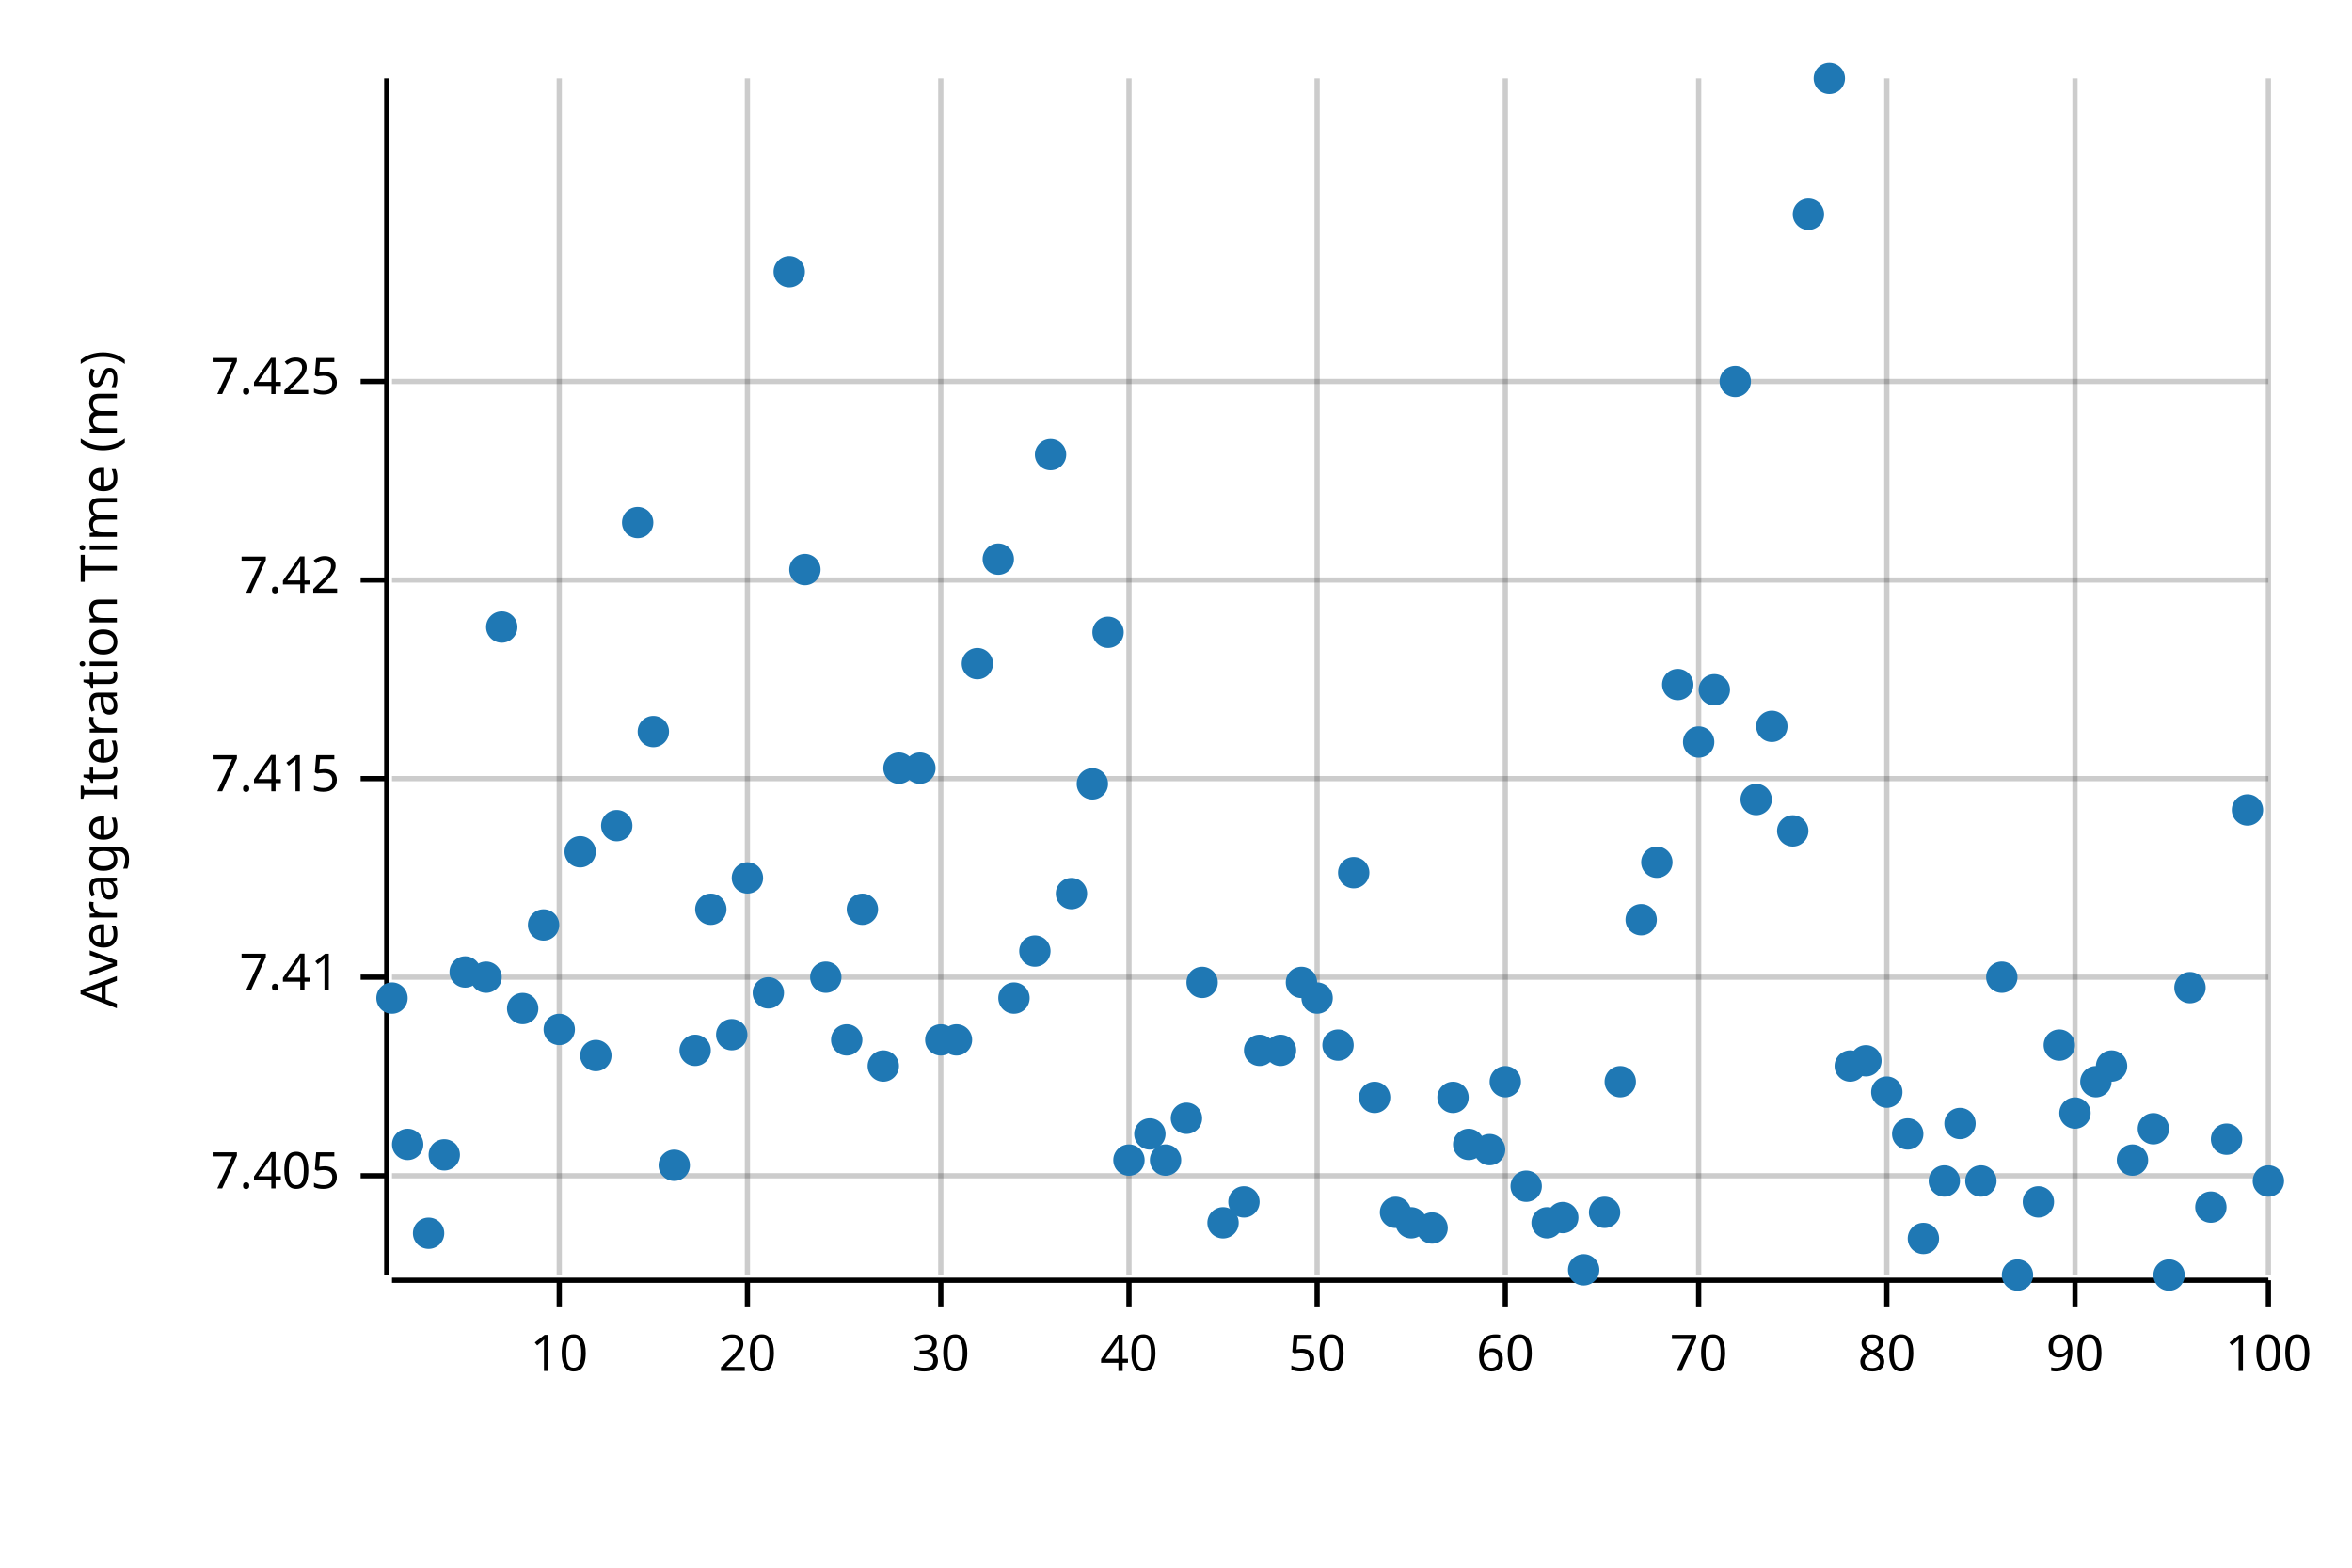
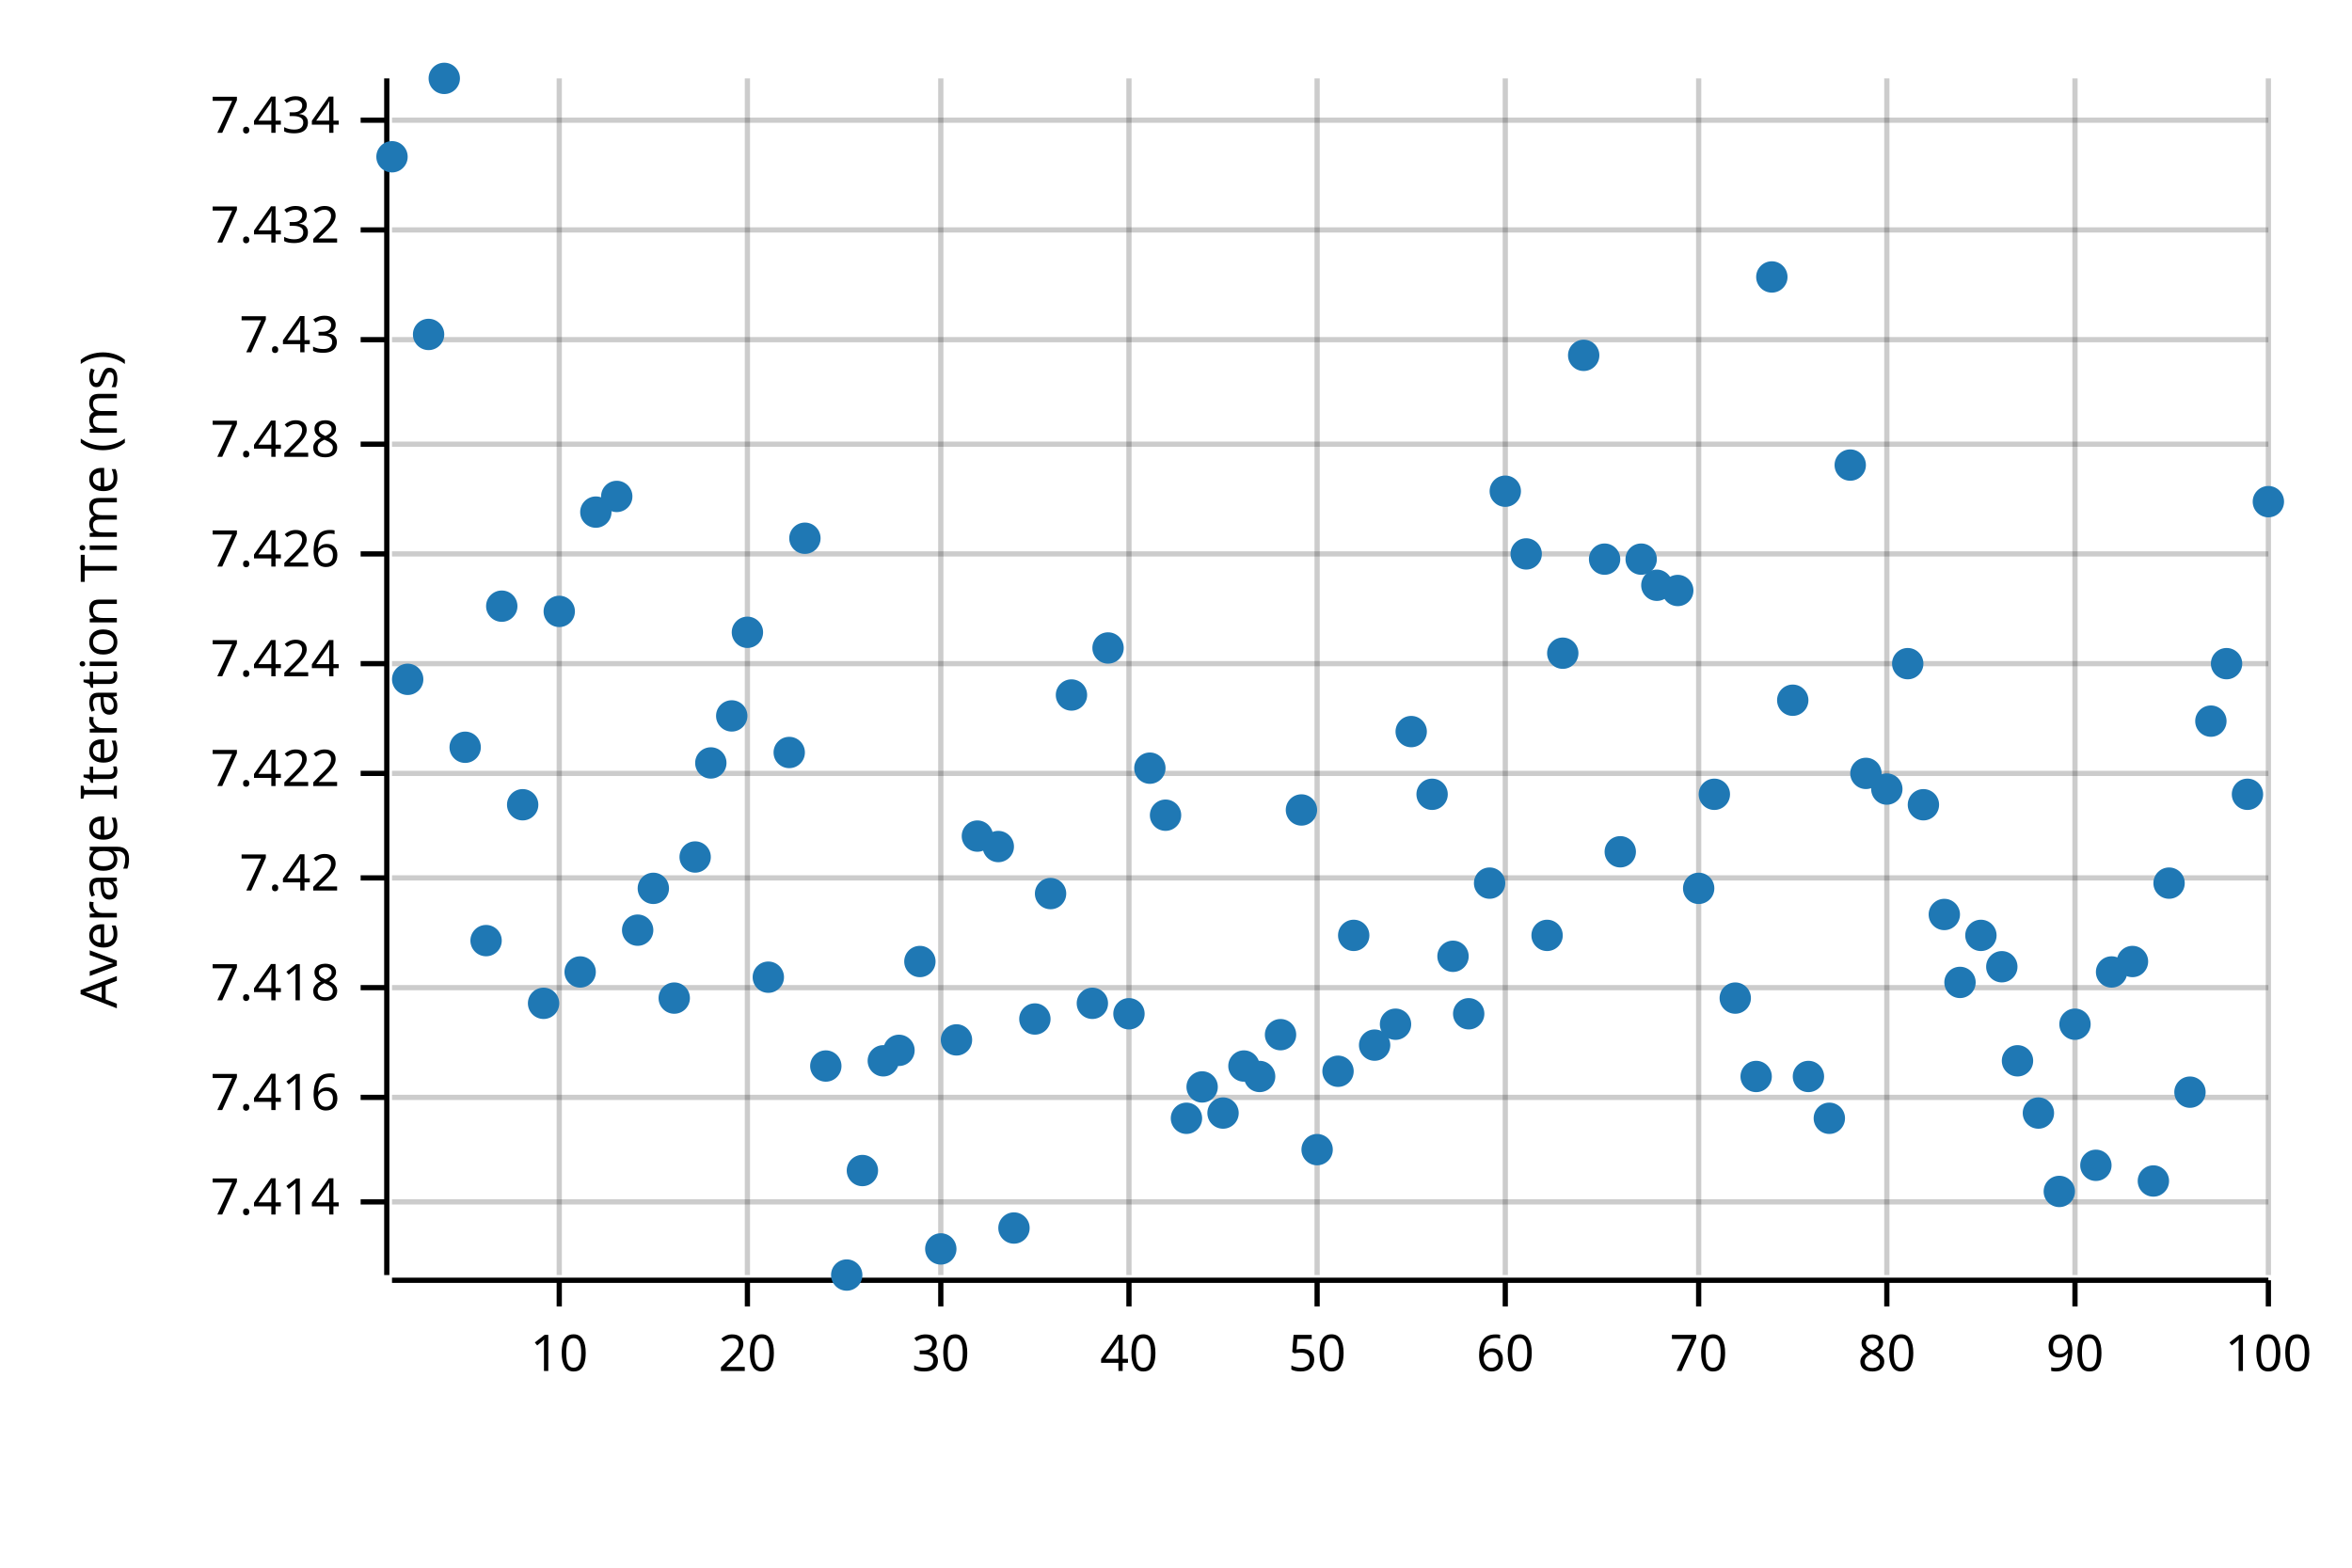
<svg xmlns="http://www.w3.org/2000/svg" width="450" height="300" viewBox="0 0 450 300">
  <text x="15" y="130" dy="0.76em" text-anchor="middle" font-family="sans-serif" font-size="9.677" opacity="1" fill="#000000" transform="rotate(270, 15, 130)">
Average Iteration Time (ms)
</text>
  <line opacity="0.2" stroke="#000000" stroke-width="1" x1="107" y1="244" x2="107" y2="15" />
  <line opacity="0.2" stroke="#000000" stroke-width="1" x1="143" y1="244" x2="143" y2="15" />
  <line opacity="0.2" stroke="#000000" stroke-width="1" x1="180" y1="244" x2="180" y2="15" />
  <line opacity="0.2" stroke="#000000" stroke-width="1" x1="216" y1="244" x2="216" y2="15" />
  <line opacity="0.2" stroke="#000000" stroke-width="1" x1="252" y1="244" x2="252" y2="15" />
  <line opacity="0.2" stroke="#000000" stroke-width="1" x1="288" y1="244" x2="288" y2="15" />
  <line opacity="0.2" stroke="#000000" stroke-width="1" x1="325" y1="244" x2="325" y2="15" />
  <line opacity="0.2" stroke="#000000" stroke-width="1" x1="361" y1="244" x2="361" y2="15" />
  <line opacity="0.2" stroke="#000000" stroke-width="1" x1="397" y1="244" x2="397" y2="15" />
  <line opacity="0.2" stroke="#000000" stroke-width="1" x1="434" y1="244" x2="434" y2="15" />
-   <line opacity="0.2" stroke="#000000" stroke-width="1" x1="75" y1="225" x2="434" y2="225" />
-   <line opacity="0.2" stroke="#000000" stroke-width="1" x1="75" y1="187" x2="434" y2="187" />
-   <line opacity="0.2" stroke="#000000" stroke-width="1" x1="75" y1="149" x2="434" y2="149" />
-   <line opacity="0.2" stroke="#000000" stroke-width="1" x1="75" y1="111" x2="434" y2="111" />
-   <line opacity="0.2" stroke="#000000" stroke-width="1" x1="75" y1="73" x2="434" y2="73" />
+   <line opacity="0.2" stroke="#000000" stroke-width="1" x1="75" y1="230" x2="434" y2="230" />
+   <line opacity="0.2" stroke="#000000" stroke-width="1" x1="75" y1="210" x2="434" y2="210" />
+   <line opacity="0.2" stroke="#000000" stroke-width="1" x1="75" y1="189" x2="434" y2="189" />
+   <line opacity="0.2" stroke="#000000" stroke-width="1" x1="75" y1="168" x2="434" y2="168" />
+   <line opacity="0.2" stroke="#000000" stroke-width="1" x1="75" y1="148" x2="434" y2="148" />
+   <line opacity="0.2" stroke="#000000" stroke-width="1" x1="75" y1="127" x2="434" y2="127" />
+   <line opacity="0.2" stroke="#000000" stroke-width="1" x1="75" y1="106" x2="434" y2="106" />
+   <line opacity="0.2" stroke="#000000" stroke-width="1" x1="75" y1="85" x2="434" y2="85" />
+   <line opacity="0.2" stroke="#000000" stroke-width="1" x1="75" y1="65" x2="434" y2="65" />
+   <line opacity="0.2" stroke="#000000" stroke-width="1" x1="75" y1="44" x2="434" y2="44" />
+   <line opacity="0.2" stroke="#000000" stroke-width="1" x1="75" y1="23" x2="434" y2="23" />
  <polyline fill="none" opacity="1" stroke="#000000" stroke-width="1" points="74,15 74,244 " />
-   <text x="65" y="225" dy="0.5ex" text-anchor="end" font-family="sans-serif" font-size="9.677" opacity="1" fill="#000000">
- 7.405
- </text>
-   <polyline fill="none" opacity="1" stroke="#000000" stroke-width="1" points="69,225 74,225 " />
-   <text x="65" y="187" dy="0.5ex" text-anchor="end" font-family="sans-serif" font-size="9.677" opacity="1" fill="#000000">
- 7.41
- </text>
-   <polyline fill="none" opacity="1" stroke="#000000" stroke-width="1" points="69,187 74,187 " />
-   <text x="65" y="149" dy="0.5ex" text-anchor="end" font-family="sans-serif" font-size="9.677" opacity="1" fill="#000000">
- 7.415
- </text>
-   <polyline fill="none" opacity="1" stroke="#000000" stroke-width="1" points="69,149 74,149 " />
-   <text x="65" y="111" dy="0.5ex" text-anchor="end" font-family="sans-serif" font-size="9.677" opacity="1" fill="#000000">
+   <text x="65" y="230" dy="0.5ex" text-anchor="end" font-family="sans-serif" font-size="9.677" opacity="1" fill="#000000">
+ 7.414
+ </text>
+   <polyline fill="none" opacity="1" stroke="#000000" stroke-width="1" points="69,230 74,230 " />
+   <text x="65" y="210" dy="0.5ex" text-anchor="end" font-family="sans-serif" font-size="9.677" opacity="1" fill="#000000">
+ 7.416
+ </text>
+   <polyline fill="none" opacity="1" stroke="#000000" stroke-width="1" points="69,210 74,210 " />
+   <text x="65" y="189" dy="0.5ex" text-anchor="end" font-family="sans-serif" font-size="9.677" opacity="1" fill="#000000">
+ 7.418
+ </text>
+   <polyline fill="none" opacity="1" stroke="#000000" stroke-width="1" points="69,189 74,189 " />
+   <text x="65" y="168" dy="0.5ex" text-anchor="end" font-family="sans-serif" font-size="9.677" opacity="1" fill="#000000">
7.42
</text>
-   <polyline fill="none" opacity="1" stroke="#000000" stroke-width="1" points="69,111 74,111 " />
-   <text x="65" y="73" dy="0.5ex" text-anchor="end" font-family="sans-serif" font-size="9.677" opacity="1" fill="#000000">
- 7.425
- </text>
-   <polyline fill="none" opacity="1" stroke="#000000" stroke-width="1" points="69,73 74,73 " />
+   <polyline fill="none" opacity="1" stroke="#000000" stroke-width="1" points="69,168 74,168 " />
+   <text x="65" y="148" dy="0.5ex" text-anchor="end" font-family="sans-serif" font-size="9.677" opacity="1" fill="#000000">
+ 7.422
+ </text>
+   <polyline fill="none" opacity="1" stroke="#000000" stroke-width="1" points="69,148 74,148 " />
+   <text x="65" y="127" dy="0.5ex" text-anchor="end" font-family="sans-serif" font-size="9.677" opacity="1" fill="#000000">
+ 7.424
+ </text>
+   <polyline fill="none" opacity="1" stroke="#000000" stroke-width="1" points="69,127 74,127 " />
+   <text x="65" y="106" dy="0.5ex" text-anchor="end" font-family="sans-serif" font-size="9.677" opacity="1" fill="#000000">
+ 7.426
+ </text>
+   <polyline fill="none" opacity="1" stroke="#000000" stroke-width="1" points="69,106 74,106 " />
+   <text x="65" y="85" dy="0.5ex" text-anchor="end" font-family="sans-serif" font-size="9.677" opacity="1" fill="#000000">
+ 7.428
+ </text>
+   <polyline fill="none" opacity="1" stroke="#000000" stroke-width="1" points="69,85 74,85 " />
+   <text x="65" y="65" dy="0.5ex" text-anchor="end" font-family="sans-serif" font-size="9.677" opacity="1" fill="#000000">
+ 7.43
+ </text>
+   <polyline fill="none" opacity="1" stroke="#000000" stroke-width="1" points="69,65 74,65 " />
+   <text x="65" y="44" dy="0.5ex" text-anchor="end" font-family="sans-serif" font-size="9.677" opacity="1" fill="#000000">
+ 7.432
+ </text>
+   <polyline fill="none" opacity="1" stroke="#000000" stroke-width="1" points="69,44 74,44 " />
+   <text x="65" y="23" dy="0.5ex" text-anchor="end" font-family="sans-serif" font-size="9.677" opacity="1" fill="#000000">
+ 7.434
+ </text>
+   <polyline fill="none" opacity="1" stroke="#000000" stroke-width="1" points="69,23 74,23 " />
  <polyline fill="none" opacity="1" stroke="#000000" stroke-width="1" points="75,245 434,245 " />
  <text x="107" y="255" dy="0.76em" text-anchor="middle" font-family="sans-serif" font-size="9.677" opacity="1" fill="#000000">
10
</text>
  <polyline fill="none" opacity="1" stroke="#000000" stroke-width="1" points="107,245 107,250 " />
  <text x="143" y="255" dy="0.76em" text-anchor="middle" font-family="sans-serif" font-size="9.677" opacity="1" fill="#000000">
20
</text>
  <polyline fill="none" opacity="1" stroke="#000000" stroke-width="1" points="143,245 143,250 " />
  <text x="180" y="255" dy="0.76em" text-anchor="middle" font-family="sans-serif" font-size="9.677" opacity="1" fill="#000000">
30
</text>
  <polyline fill="none" opacity="1" stroke="#000000" stroke-width="1" points="180,245 180,250 " />
  <text x="216" y="255" dy="0.76em" text-anchor="middle" font-family="sans-serif" font-size="9.677" opacity="1" fill="#000000">
40
</text>
  <polyline fill="none" opacity="1" stroke="#000000" stroke-width="1" points="216,245 216,250 " />
  <text x="252" y="255" dy="0.76em" text-anchor="middle" font-family="sans-serif" font-size="9.677" opacity="1" fill="#000000">
50
</text>
  <polyline fill="none" opacity="1" stroke="#000000" stroke-width="1" points="252,245 252,250 " />
  <text x="288" y="255" dy="0.76em" text-anchor="middle" font-family="sans-serif" font-size="9.677" opacity="1" fill="#000000">
60
</text>
  <polyline fill="none" opacity="1" stroke="#000000" stroke-width="1" points="288,245 288,250 " />
  <text x="325" y="255" dy="0.76em" text-anchor="middle" font-family="sans-serif" font-size="9.677" opacity="1" fill="#000000">
70
</text>
  <polyline fill="none" opacity="1" stroke="#000000" stroke-width="1" points="325,245 325,250 " />
  <text x="361" y="255" dy="0.76em" text-anchor="middle" font-family="sans-serif" font-size="9.677" opacity="1" fill="#000000">
80
</text>
  <polyline fill="none" opacity="1" stroke="#000000" stroke-width="1" points="361,245 361,250 " />
  <text x="397" y="255" dy="0.76em" text-anchor="middle" font-family="sans-serif" font-size="9.677" opacity="1" fill="#000000">
90
</text>
  <polyline fill="none" opacity="1" stroke="#000000" stroke-width="1" points="397,245 397,250 " />
  <text x="434" y="255" dy="0.76em" text-anchor="middle" font-family="sans-serif" font-size="9.677" opacity="1" fill="#000000">
100
</text>
  <polyline fill="none" opacity="1" stroke="#000000" stroke-width="1" points="434,245 434,250 " />
-   <circle cx="75" cy="191" r="3" opacity="1" fill="#1F78B4" stroke="none" stroke-width="1" />
-   <circle cx="78" cy="219" r="3" opacity="1" fill="#1F78B4" stroke="none" stroke-width="1" />
-   <circle cx="82" cy="236" r="3" opacity="1" fill="#1F78B4" stroke="none" stroke-width="1" />
-   <circle cx="85" cy="221" r="3" opacity="1" fill="#1F78B4" stroke="none" stroke-width="1" />
-   <circle cx="89" cy="186" r="3" opacity="1" fill="#1F78B4" stroke="none" stroke-width="1" />
-   <circle cx="93" cy="187" r="3" opacity="1" fill="#1F78B4" stroke="none" stroke-width="1" />
-   <circle cx="96" cy="120" r="3" opacity="1" fill="#1F78B4" stroke="none" stroke-width="1" />
-   <circle cx="100" cy="193" r="3" opacity="1" fill="#1F78B4" stroke="none" stroke-width="1" />
-   <circle cx="104" cy="177" r="3" opacity="1" fill="#1F78B4" stroke="none" stroke-width="1" />
-   <circle cx="107" cy="197" r="3" opacity="1" fill="#1F78B4" stroke="none" stroke-width="1" />
-   <circle cx="111" cy="163" r="3" opacity="1" fill="#1F78B4" stroke="none" stroke-width="1" />
-   <circle cx="114" cy="202" r="3" opacity="1" fill="#1F78B4" stroke="none" stroke-width="1" />
-   <circle cx="118" cy="158" r="3" opacity="1" fill="#1F78B4" stroke="none" stroke-width="1" />
-   <circle cx="122" cy="100" r="3" opacity="1" fill="#1F78B4" stroke="none" stroke-width="1" />
-   <circle cx="125" cy="140" r="3" opacity="1" fill="#1F78B4" stroke="none" stroke-width="1" />
-   <circle cx="129" cy="223" r="3" opacity="1" fill="#1F78B4" stroke="none" stroke-width="1" />
-   <circle cx="133" cy="201" r="3" opacity="1" fill="#1F78B4" stroke="none" stroke-width="1" />
-   <circle cx="136" cy="174" r="3" opacity="1" fill="#1F78B4" stroke="none" stroke-width="1" />
-   <circle cx="140" cy="198" r="3" opacity="1" fill="#1F78B4" stroke="none" stroke-width="1" />
-   <circle cx="143" cy="168" r="3" opacity="1" fill="#1F78B4" stroke="none" stroke-width="1" />
-   <circle cx="147" cy="190" r="3" opacity="1" fill="#1F78B4" stroke="none" stroke-width="1" />
-   <circle cx="151" cy="52" r="3" opacity="1" fill="#1F78B4" stroke="none" stroke-width="1" />
-   <circle cx="154" cy="109" r="3" opacity="1" fill="#1F78B4" stroke="none" stroke-width="1" />
-   <circle cx="158" cy="187" r="3" opacity="1" fill="#1F78B4" stroke="none" stroke-width="1" />
-   <circle cx="162" cy="199" r="3" opacity="1" fill="#1F78B4" stroke="none" stroke-width="1" />
-   <circle cx="165" cy="174" r="3" opacity="1" fill="#1F78B4" stroke="none" stroke-width="1" />
-   <circle cx="169" cy="204" r="3" opacity="1" fill="#1F78B4" stroke="none" stroke-width="1" />
-   <circle cx="172" cy="147" r="3" opacity="1" fill="#1F78B4" stroke="none" stroke-width="1" />
-   <circle cx="176" cy="147" r="3" opacity="1" fill="#1F78B4" stroke="none" stroke-width="1" />
-   <circle cx="180" cy="199" r="3" opacity="1" fill="#1F78B4" stroke="none" stroke-width="1" />
+   <circle cx="75" cy="30" r="3" opacity="1" fill="#1F78B4" stroke="none" stroke-width="1" />
+   <circle cx="78" cy="130" r="3" opacity="1" fill="#1F78B4" stroke="none" stroke-width="1" />
+   <circle cx="82" cy="64" r="3" opacity="1" fill="#1F78B4" stroke="none" stroke-width="1" />
+   <circle cx="85" cy="15" r="3" opacity="1" fill="#1F78B4" stroke="none" stroke-width="1" />
+   <circle cx="89" cy="143" r="3" opacity="1" fill="#1F78B4" stroke="none" stroke-width="1" />
+   <circle cx="93" cy="180" r="3" opacity="1" fill="#1F78B4" stroke="none" stroke-width="1" />
+   <circle cx="96" cy="116" r="3" opacity="1" fill="#1F78B4" stroke="none" stroke-width="1" />
+   <circle cx="100" cy="154" r="3" opacity="1" fill="#1F78B4" stroke="none" stroke-width="1" />
+   <circle cx="104" cy="192" r="3" opacity="1" fill="#1F78B4" stroke="none" stroke-width="1" />
+   <circle cx="107" cy="117" r="3" opacity="1" fill="#1F78B4" stroke="none" stroke-width="1" />
+   <circle cx="111" cy="186" r="3" opacity="1" fill="#1F78B4" stroke="none" stroke-width="1" />
+   <circle cx="114" cy="98" r="3" opacity="1" fill="#1F78B4" stroke="none" stroke-width="1" />
+   <circle cx="118" cy="95" r="3" opacity="1" fill="#1F78B4" stroke="none" stroke-width="1" />
+   <circle cx="122" cy="178" r="3" opacity="1" fill="#1F78B4" stroke="none" stroke-width="1" />
+   <circle cx="125" cy="170" r="3" opacity="1" fill="#1F78B4" stroke="none" stroke-width="1" />
+   <circle cx="129" cy="191" r="3" opacity="1" fill="#1F78B4" stroke="none" stroke-width="1" />
+   <circle cx="133" cy="164" r="3" opacity="1" fill="#1F78B4" stroke="none" stroke-width="1" />
+   <circle cx="136" cy="146" r="3" opacity="1" fill="#1F78B4" stroke="none" stroke-width="1" />
+   <circle cx="140" cy="137" r="3" opacity="1" fill="#1F78B4" stroke="none" stroke-width="1" />
+   <circle cx="143" cy="121" r="3" opacity="1" fill="#1F78B4" stroke="none" stroke-width="1" />
+   <circle cx="147" cy="187" r="3" opacity="1" fill="#1F78B4" stroke="none" stroke-width="1" />
+   <circle cx="151" cy="144" r="3" opacity="1" fill="#1F78B4" stroke="none" stroke-width="1" />
+   <circle cx="154" cy="103" r="3" opacity="1" fill="#1F78B4" stroke="none" stroke-width="1" />
+   <circle cx="158" cy="204" r="3" opacity="1" fill="#1F78B4" stroke="none" stroke-width="1" />
+   <circle cx="162" cy="244" r="3" opacity="1" fill="#1F78B4" stroke="none" stroke-width="1" />
+   <circle cx="165" cy="224" r="3" opacity="1" fill="#1F78B4" stroke="none" stroke-width="1" />
+   <circle cx="169" cy="203" r="3" opacity="1" fill="#1F78B4" stroke="none" stroke-width="1" />
+   <circle cx="172" cy="201" r="3" opacity="1" fill="#1F78B4" stroke="none" stroke-width="1" />
+   <circle cx="176" cy="184" r="3" opacity="1" fill="#1F78B4" stroke="none" stroke-width="1" />
+   <circle cx="180" cy="239" r="3" opacity="1" fill="#1F78B4" stroke="none" stroke-width="1" />
  <circle cx="183" cy="199" r="3" opacity="1" fill="#1F78B4" stroke="none" stroke-width="1" />
-   <circle cx="187" cy="127" r="3" opacity="1" fill="#1F78B4" stroke="none" stroke-width="1" />
-   <circle cx="191" cy="107" r="3" opacity="1" fill="#1F78B4" stroke="none" stroke-width="1" />
-   <circle cx="194" cy="191" r="3" opacity="1" fill="#1F78B4" stroke="none" stroke-width="1" />
-   <circle cx="198" cy="182" r="3" opacity="1" fill="#1F78B4" stroke="none" stroke-width="1" />
-   <circle cx="201" cy="87" r="3" opacity="1" fill="#1F78B4" stroke="none" stroke-width="1" />
-   <circle cx="205" cy="171" r="3" opacity="1" fill="#1F78B4" stroke="none" stroke-width="1" />
-   <circle cx="209" cy="150" r="3" opacity="1" fill="#1F78B4" stroke="none" stroke-width="1" />
-   <circle cx="212" cy="121" r="3" opacity="1" fill="#1F78B4" stroke="none" stroke-width="1" />
-   <circle cx="216" cy="222" r="3" opacity="1" fill="#1F78B4" stroke="none" stroke-width="1" />
-   <circle cx="220" cy="217" r="3" opacity="1" fill="#1F78B4" stroke="none" stroke-width="1" />
-   <circle cx="223" cy="222" r="3" opacity="1" fill="#1F78B4" stroke="none" stroke-width="1" />
+   <circle cx="187" cy="160" r="3" opacity="1" fill="#1F78B4" stroke="none" stroke-width="1" />
+   <circle cx="191" cy="162" r="3" opacity="1" fill="#1F78B4" stroke="none" stroke-width="1" />
+   <circle cx="194" cy="235" r="3" opacity="1" fill="#1F78B4" stroke="none" stroke-width="1" />
+   <circle cx="198" cy="195" r="3" opacity="1" fill="#1F78B4" stroke="none" stroke-width="1" />
+   <circle cx="201" cy="171" r="3" opacity="1" fill="#1F78B4" stroke="none" stroke-width="1" />
+   <circle cx="205" cy="133" r="3" opacity="1" fill="#1F78B4" stroke="none" stroke-width="1" />
+   <circle cx="209" cy="192" r="3" opacity="1" fill="#1F78B4" stroke="none" stroke-width="1" />
+   <circle cx="212" cy="124" r="3" opacity="1" fill="#1F78B4" stroke="none" stroke-width="1" />
+   <circle cx="216" cy="194" r="3" opacity="1" fill="#1F78B4" stroke="none" stroke-width="1" />
+   <circle cx="220" cy="147" r="3" opacity="1" fill="#1F78B4" stroke="none" stroke-width="1" />
+   <circle cx="223" cy="156" r="3" opacity="1" fill="#1F78B4" stroke="none" stroke-width="1" />
  <circle cx="227" cy="214" r="3" opacity="1" fill="#1F78B4" stroke="none" stroke-width="1" />
-   <circle cx="230" cy="188" r="3" opacity="1" fill="#1F78B4" stroke="none" stroke-width="1" />
-   <circle cx="234" cy="234" r="3" opacity="1" fill="#1F78B4" stroke="none" stroke-width="1" />
-   <circle cx="238" cy="230" r="3" opacity="1" fill="#1F78B4" stroke="none" stroke-width="1" />
-   <circle cx="241" cy="201" r="3" opacity="1" fill="#1F78B4" stroke="none" stroke-width="1" />
-   <circle cx="245" cy="201" r="3" opacity="1" fill="#1F78B4" stroke="none" stroke-width="1" />
-   <circle cx="249" cy="188" r="3" opacity="1" fill="#1F78B4" stroke="none" stroke-width="1" />
-   <circle cx="252" cy="191" r="3" opacity="1" fill="#1F78B4" stroke="none" stroke-width="1" />
-   <circle cx="256" cy="200" r="3" opacity="1" fill="#1F78B4" stroke="none" stroke-width="1" />
-   <circle cx="259" cy="167" r="3" opacity="1" fill="#1F78B4" stroke="none" stroke-width="1" />
-   <circle cx="263" cy="210" r="3" opacity="1" fill="#1F78B4" stroke="none" stroke-width="1" />
-   <circle cx="267" cy="232" r="3" opacity="1" fill="#1F78B4" stroke="none" stroke-width="1" />
-   <circle cx="270" cy="234" r="3" opacity="1" fill="#1F78B4" stroke="none" stroke-width="1" />
-   <circle cx="274" cy="235" r="3" opacity="1" fill="#1F78B4" stroke="none" stroke-width="1" />
-   <circle cx="278" cy="210" r="3" opacity="1" fill="#1F78B4" stroke="none" stroke-width="1" />
-   <circle cx="281" cy="219" r="3" opacity="1" fill="#1F78B4" stroke="none" stroke-width="1" />
-   <circle cx="285" cy="220" r="3" opacity="1" fill="#1F78B4" stroke="none" stroke-width="1" />
-   <circle cx="288" cy="207" r="3" opacity="1" fill="#1F78B4" stroke="none" stroke-width="1" />
-   <circle cx="292" cy="227" r="3" opacity="1" fill="#1F78B4" stroke="none" stroke-width="1" />
-   <circle cx="296" cy="234" r="3" opacity="1" fill="#1F78B4" stroke="none" stroke-width="1" />
-   <circle cx="299" cy="233" r="3" opacity="1" fill="#1F78B4" stroke="none" stroke-width="1" />
-   <circle cx="303" cy="243" r="3" opacity="1" fill="#1F78B4" stroke="none" stroke-width="1" />
-   <circle cx="307" cy="232" r="3" opacity="1" fill="#1F78B4" stroke="none" stroke-width="1" />
-   <circle cx="310" cy="207" r="3" opacity="1" fill="#1F78B4" stroke="none" stroke-width="1" />
-   <circle cx="314" cy="176" r="3" opacity="1" fill="#1F78B4" stroke="none" stroke-width="1" />
-   <circle cx="317" cy="165" r="3" opacity="1" fill="#1F78B4" stroke="none" stroke-width="1" />
-   <circle cx="321" cy="131" r="3" opacity="1" fill="#1F78B4" stroke="none" stroke-width="1" />
-   <circle cx="325" cy="142" r="3" opacity="1" fill="#1F78B4" stroke="none" stroke-width="1" />
-   <circle cx="328" cy="132" r="3" opacity="1" fill="#1F78B4" stroke="none" stroke-width="1" />
-   <circle cx="332" cy="73" r="3" opacity="1" fill="#1F78B4" stroke="none" stroke-width="1" />
-   <circle cx="336" cy="153" r="3" opacity="1" fill="#1F78B4" stroke="none" stroke-width="1" />
-   <circle cx="339" cy="139" r="3" opacity="1" fill="#1F78B4" stroke="none" stroke-width="1" />
-   <circle cx="343" cy="159" r="3" opacity="1" fill="#1F78B4" stroke="none" stroke-width="1" />
-   <circle cx="346" cy="41" r="3" opacity="1" fill="#1F78B4" stroke="none" stroke-width="1" />
-   <circle cx="350" cy="15" r="3" opacity="1" fill="#1F78B4" stroke="none" stroke-width="1" />
-   <circle cx="354" cy="204" r="3" opacity="1" fill="#1F78B4" stroke="none" stroke-width="1" />
-   <circle cx="357" cy="203" r="3" opacity="1" fill="#1F78B4" stroke="none" stroke-width="1" />
-   <circle cx="361" cy="209" r="3" opacity="1" fill="#1F78B4" stroke="none" stroke-width="1" />
-   <circle cx="365" cy="217" r="3" opacity="1" fill="#1F78B4" stroke="none" stroke-width="1" />
-   <circle cx="368" cy="237" r="3" opacity="1" fill="#1F78B4" stroke="none" stroke-width="1" />
-   <circle cx="372" cy="226" r="3" opacity="1" fill="#1F78B4" stroke="none" stroke-width="1" />
-   <circle cx="375" cy="215" r="3" opacity="1" fill="#1F78B4" stroke="none" stroke-width="1" />
-   <circle cx="379" cy="226" r="3" opacity="1" fill="#1F78B4" stroke="none" stroke-width="1" />
-   <circle cx="383" cy="187" r="3" opacity="1" fill="#1F78B4" stroke="none" stroke-width="1" />
-   <circle cx="386" cy="244" r="3" opacity="1" fill="#1F78B4" stroke="none" stroke-width="1" />
-   <circle cx="390" cy="230" r="3" opacity="1" fill="#1F78B4" stroke="none" stroke-width="1" />
-   <circle cx="394" cy="200" r="3" opacity="1" fill="#1F78B4" stroke="none" stroke-width="1" />
-   <circle cx="397" cy="213" r="3" opacity="1" fill="#1F78B4" stroke="none" stroke-width="1" />
-   <circle cx="401" cy="207" r="3" opacity="1" fill="#1F78B4" stroke="none" stroke-width="1" />
-   <circle cx="404" cy="204" r="3" opacity="1" fill="#1F78B4" stroke="none" stroke-width="1" />
-   <circle cx="408" cy="222" r="3" opacity="1" fill="#1F78B4" stroke="none" stroke-width="1" />
-   <circle cx="412" cy="216" r="3" opacity="1" fill="#1F78B4" stroke="none" stroke-width="1" />
-   <circle cx="415" cy="244" r="3" opacity="1" fill="#1F78B4" stroke="none" stroke-width="1" />
-   <circle cx="419" cy="189" r="3" opacity="1" fill="#1F78B4" stroke="none" stroke-width="1" />
-   <circle cx="423" cy="231" r="3" opacity="1" fill="#1F78B4" stroke="none" stroke-width="1" />
-   <circle cx="426" cy="218" r="3" opacity="1" fill="#1F78B4" stroke="none" stroke-width="1" />
-   <circle cx="430" cy="155" r="3" opacity="1" fill="#1F78B4" stroke="none" stroke-width="1" />
-   <circle cx="434" cy="226" r="3" opacity="1" fill="#1F78B4" stroke="none" stroke-width="1" />
+   <circle cx="230" cy="208" r="3" opacity="1" fill="#1F78B4" stroke="none" stroke-width="1" />
+   <circle cx="234" cy="213" r="3" opacity="1" fill="#1F78B4" stroke="none" stroke-width="1" />
+   <circle cx="238" cy="204" r="3" opacity="1" fill="#1F78B4" stroke="none" stroke-width="1" />
+   <circle cx="241" cy="206" r="3" opacity="1" fill="#1F78B4" stroke="none" stroke-width="1" />
+   <circle cx="245" cy="198" r="3" opacity="1" fill="#1F78B4" stroke="none" stroke-width="1" />
+   <circle cx="249" cy="155" r="3" opacity="1" fill="#1F78B4" stroke="none" stroke-width="1" />
+   <circle cx="252" cy="220" r="3" opacity="1" fill="#1F78B4" stroke="none" stroke-width="1" />
+   <circle cx="256" cy="205" r="3" opacity="1" fill="#1F78B4" stroke="none" stroke-width="1" />
+   <circle cx="259" cy="179" r="3" opacity="1" fill="#1F78B4" stroke="none" stroke-width="1" />
+   <circle cx="263" cy="200" r="3" opacity="1" fill="#1F78B4" stroke="none" stroke-width="1" />
+   <circle cx="267" cy="196" r="3" opacity="1" fill="#1F78B4" stroke="none" stroke-width="1" />
+   <circle cx="270" cy="140" r="3" opacity="1" fill="#1F78B4" stroke="none" stroke-width="1" />
+   <circle cx="274" cy="152" r="3" opacity="1" fill="#1F78B4" stroke="none" stroke-width="1" />
+   <circle cx="278" cy="183" r="3" opacity="1" fill="#1F78B4" stroke="none" stroke-width="1" />
+   <circle cx="281" cy="194" r="3" opacity="1" fill="#1F78B4" stroke="none" stroke-width="1" />
+   <circle cx="285" cy="169" r="3" opacity="1" fill="#1F78B4" stroke="none" stroke-width="1" />
+   <circle cx="288" cy="94" r="3" opacity="1" fill="#1F78B4" stroke="none" stroke-width="1" />
+   <circle cx="292" cy="106" r="3" opacity="1" fill="#1F78B4" stroke="none" stroke-width="1" />
+   <circle cx="296" cy="179" r="3" opacity="1" fill="#1F78B4" stroke="none" stroke-width="1" />
+   <circle cx="299" cy="125" r="3" opacity="1" fill="#1F78B4" stroke="none" stroke-width="1" />
+   <circle cx="303" cy="68" r="3" opacity="1" fill="#1F78B4" stroke="none" stroke-width="1" />
+   <circle cx="307" cy="107" r="3" opacity="1" fill="#1F78B4" stroke="none" stroke-width="1" />
+   <circle cx="310" cy="163" r="3" opacity="1" fill="#1F78B4" stroke="none" stroke-width="1" />
+   <circle cx="314" cy="107" r="3" opacity="1" fill="#1F78B4" stroke="none" stroke-width="1" />
+   <circle cx="317" cy="112" r="3" opacity="1" fill="#1F78B4" stroke="none" stroke-width="1" />
+   <circle cx="321" cy="113" r="3" opacity="1" fill="#1F78B4" stroke="none" stroke-width="1" />
+   <circle cx="325" cy="170" r="3" opacity="1" fill="#1F78B4" stroke="none" stroke-width="1" />
+   <circle cx="328" cy="152" r="3" opacity="1" fill="#1F78B4" stroke="none" stroke-width="1" />
+   <circle cx="332" cy="191" r="3" opacity="1" fill="#1F78B4" stroke="none" stroke-width="1" />
+   <circle cx="336" cy="206" r="3" opacity="1" fill="#1F78B4" stroke="none" stroke-width="1" />
+   <circle cx="339" cy="53" r="3" opacity="1" fill="#1F78B4" stroke="none" stroke-width="1" />
+   <circle cx="343" cy="134" r="3" opacity="1" fill="#1F78B4" stroke="none" stroke-width="1" />
+   <circle cx="346" cy="206" r="3" opacity="1" fill="#1F78B4" stroke="none" stroke-width="1" />
+   <circle cx="350" cy="214" r="3" opacity="1" fill="#1F78B4" stroke="none" stroke-width="1" />
+   <circle cx="354" cy="89" r="3" opacity="1" fill="#1F78B4" stroke="none" stroke-width="1" />
+   <circle cx="357" cy="148" r="3" opacity="1" fill="#1F78B4" stroke="none" stroke-width="1" />
+   <circle cx="361" cy="151" r="3" opacity="1" fill="#1F78B4" stroke="none" stroke-width="1" />
+   <circle cx="365" cy="127" r="3" opacity="1" fill="#1F78B4" stroke="none" stroke-width="1" />
+   <circle cx="368" cy="154" r="3" opacity="1" fill="#1F78B4" stroke="none" stroke-width="1" />
+   <circle cx="372" cy="175" r="3" opacity="1" fill="#1F78B4" stroke="none" stroke-width="1" />
+   <circle cx="375" cy="188" r="3" opacity="1" fill="#1F78B4" stroke="none" stroke-width="1" />
+   <circle cx="379" cy="179" r="3" opacity="1" fill="#1F78B4" stroke="none" stroke-width="1" />
+   <circle cx="383" cy="185" r="3" opacity="1" fill="#1F78B4" stroke="none" stroke-width="1" />
+   <circle cx="386" cy="203" r="3" opacity="1" fill="#1F78B4" stroke="none" stroke-width="1" />
+   <circle cx="390" cy="213" r="3" opacity="1" fill="#1F78B4" stroke="none" stroke-width="1" />
+   <circle cx="394" cy="228" r="3" opacity="1" fill="#1F78B4" stroke="none" stroke-width="1" />
+   <circle cx="397" cy="196" r="3" opacity="1" fill="#1F78B4" stroke="none" stroke-width="1" />
+   <circle cx="401" cy="223" r="3" opacity="1" fill="#1F78B4" stroke="none" stroke-width="1" />
+   <circle cx="404" cy="186" r="3" opacity="1" fill="#1F78B4" stroke="none" stroke-width="1" />
+   <circle cx="408" cy="184" r="3" opacity="1" fill="#1F78B4" stroke="none" stroke-width="1" />
+   <circle cx="412" cy="226" r="3" opacity="1" fill="#1F78B4" stroke="none" stroke-width="1" />
+   <circle cx="415" cy="169" r="3" opacity="1" fill="#1F78B4" stroke="none" stroke-width="1" />
+   <circle cx="419" cy="209" r="3" opacity="1" fill="#1F78B4" stroke="none" stroke-width="1" />
+   <circle cx="423" cy="138" r="3" opacity="1" fill="#1F78B4" stroke="none" stroke-width="1" />
+   <circle cx="426" cy="127" r="3" opacity="1" fill="#1F78B4" stroke="none" stroke-width="1" />
+   <circle cx="430" cy="152" r="3" opacity="1" fill="#1F78B4" stroke="none" stroke-width="1" />
+   <circle cx="434" cy="96" r="3" opacity="1" fill="#1F78B4" stroke="none" stroke-width="1" />
</svg>
